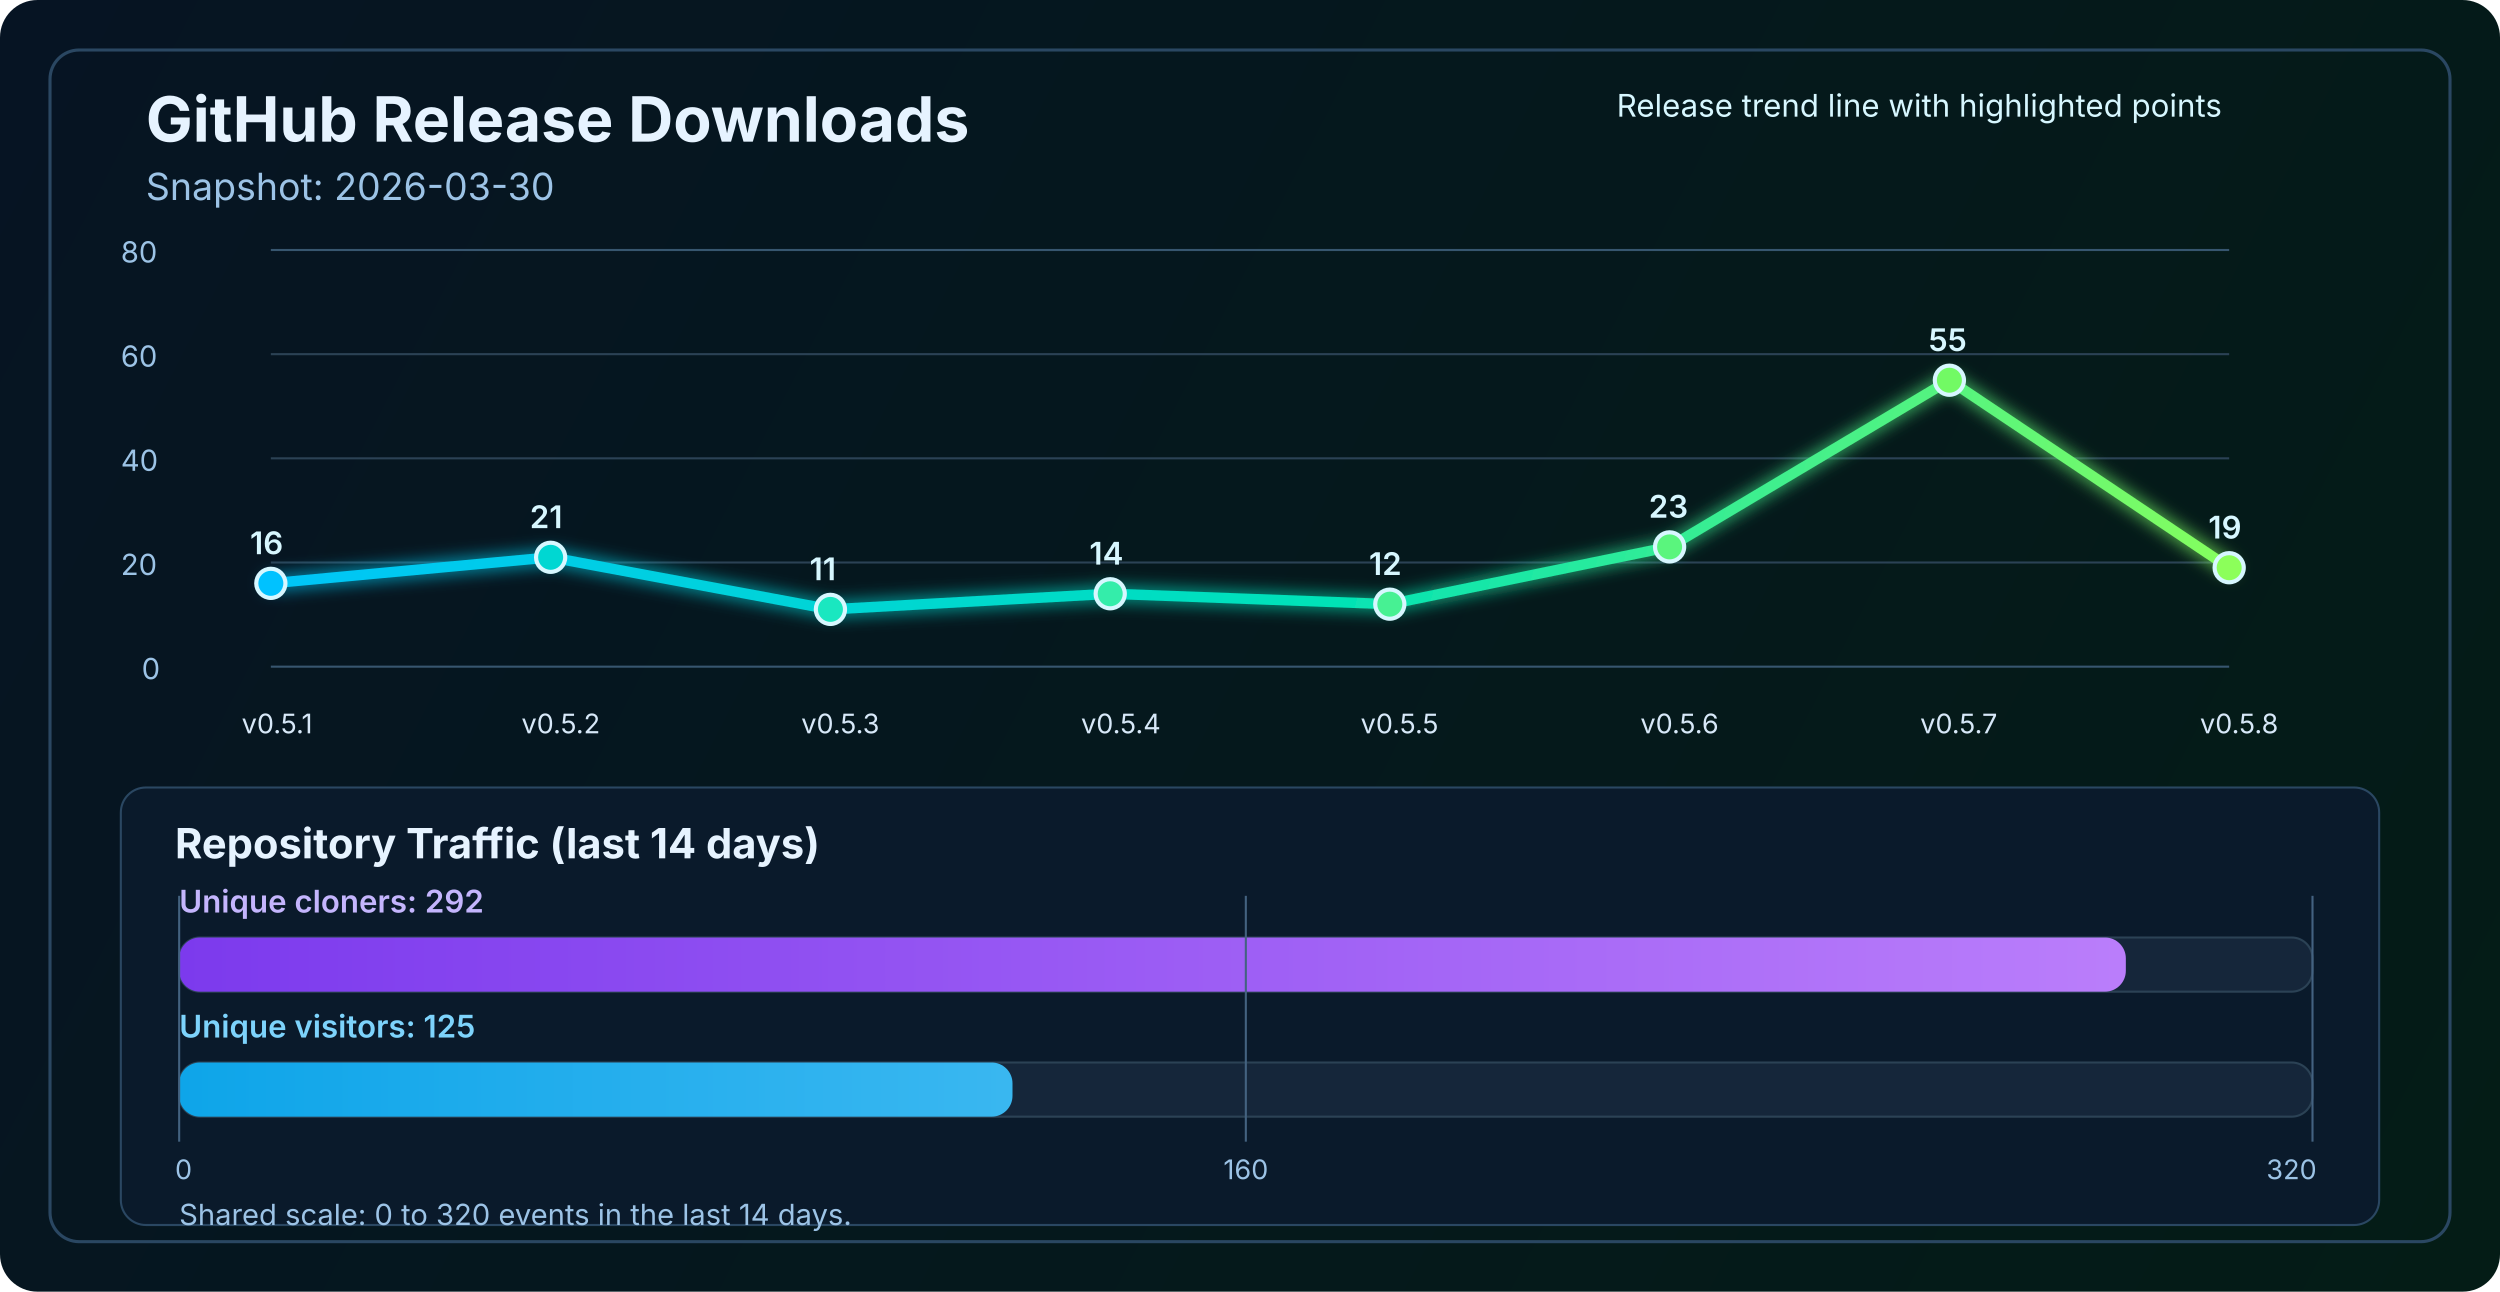
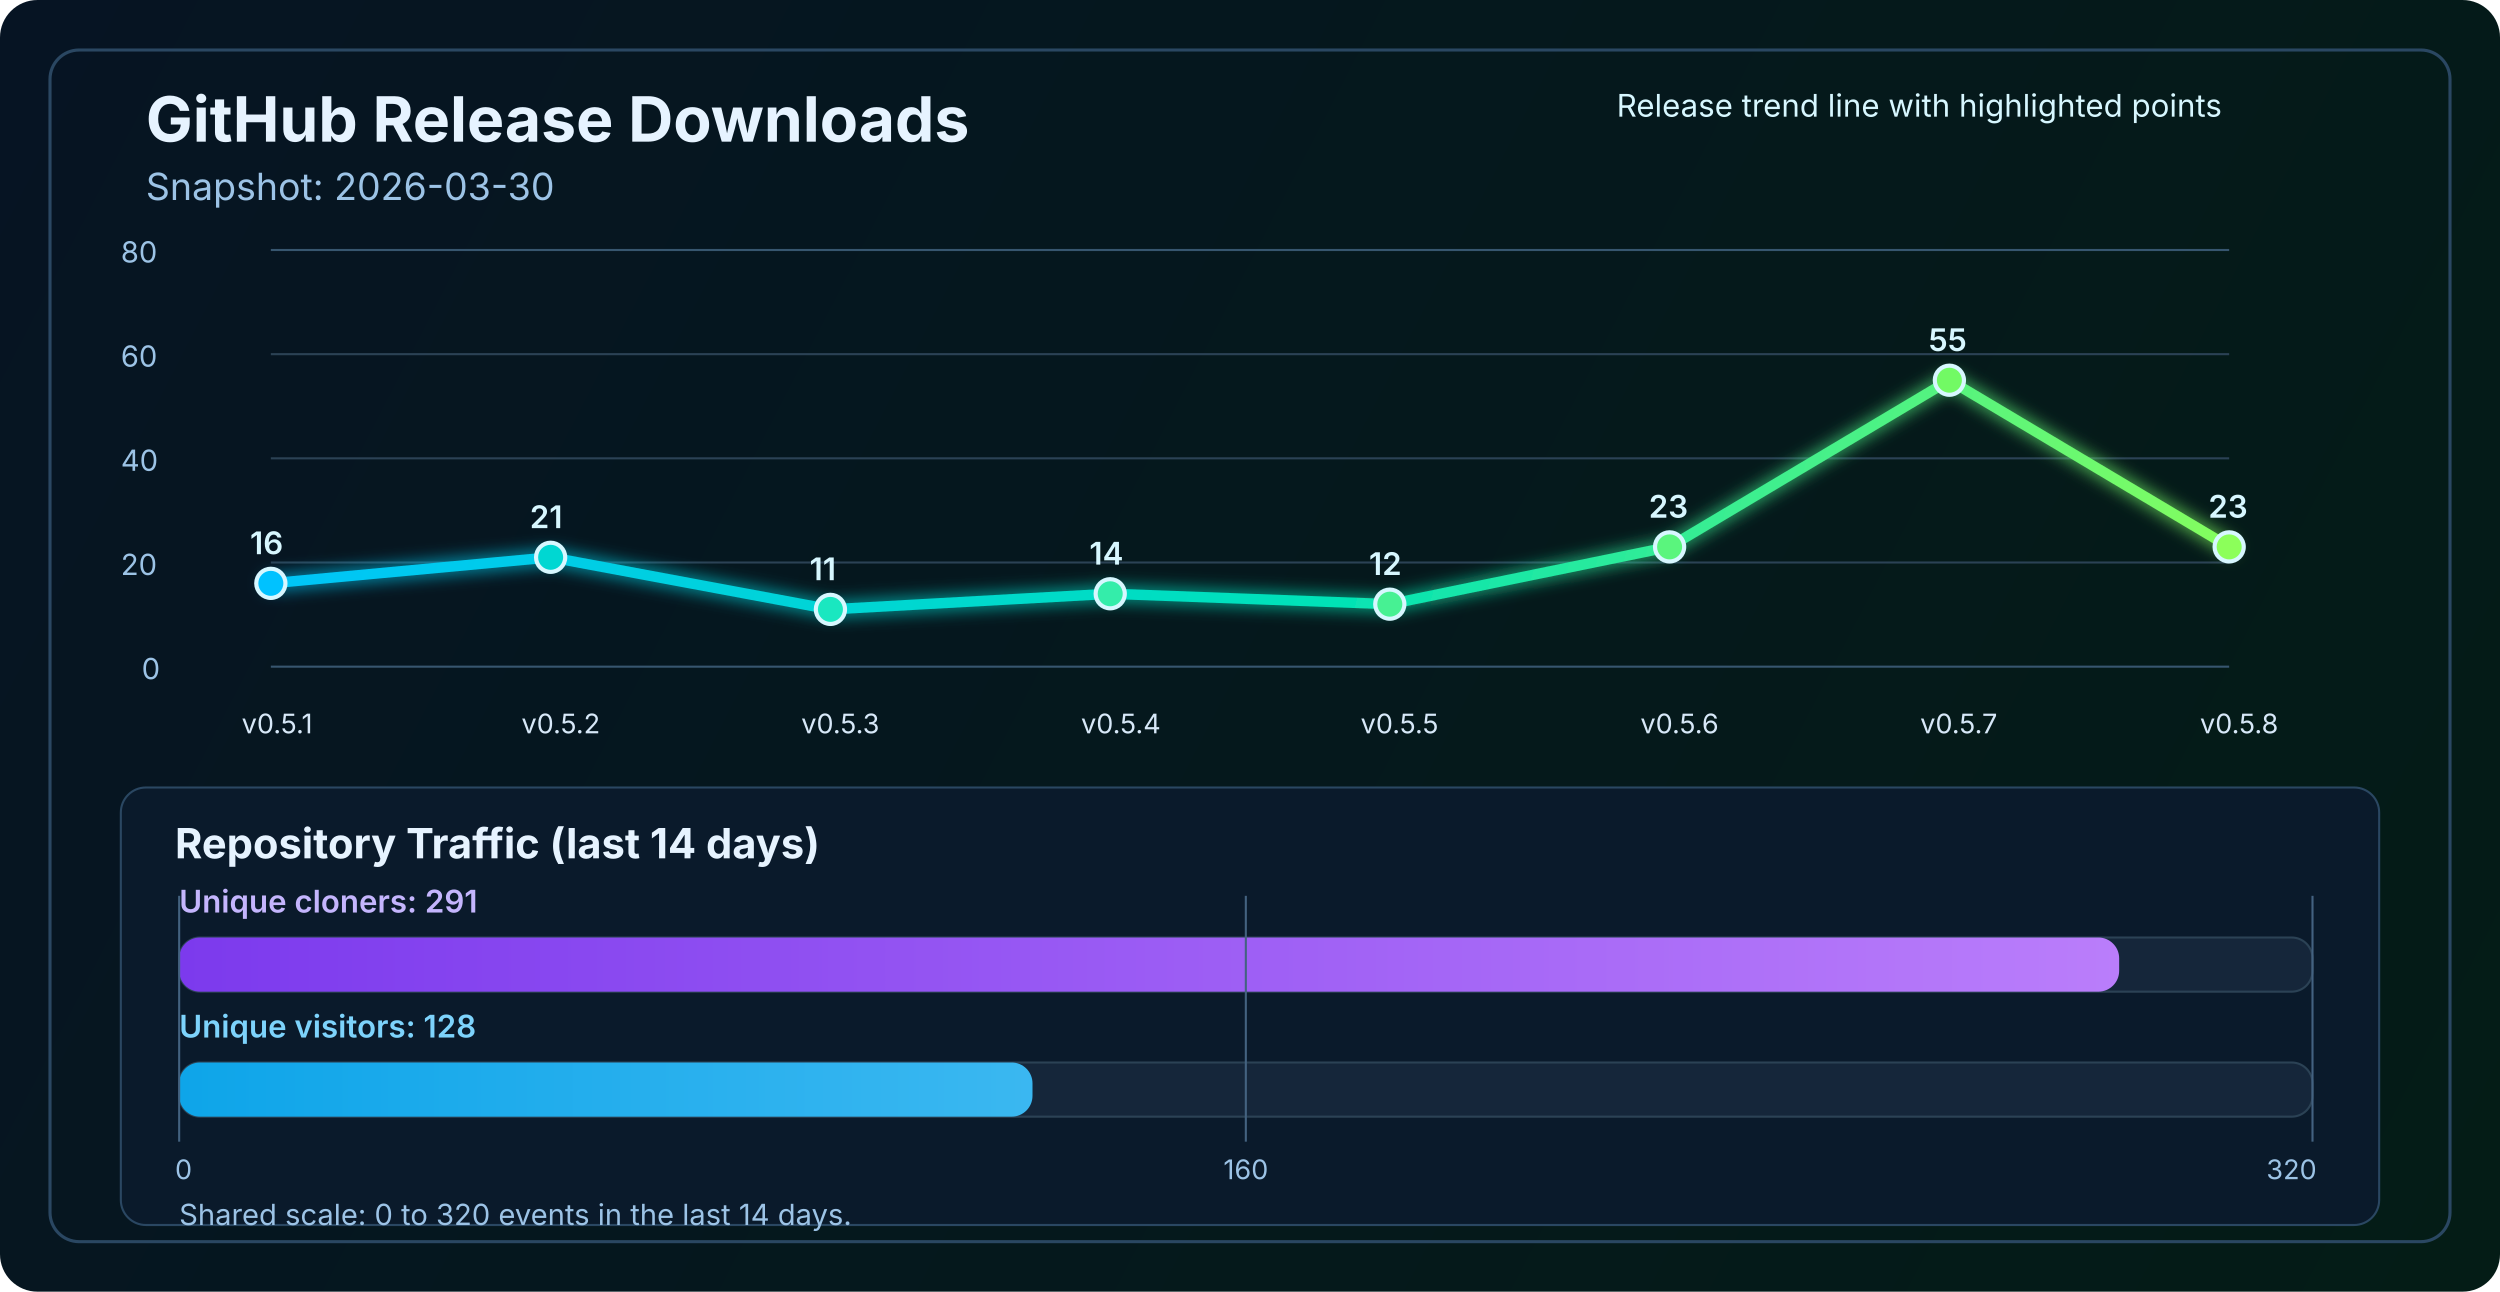
<svg xmlns="http://www.w3.org/2000/svg" width="1200" height="620" viewBox="0 0 1200 620" fill="none" role="img" aria-labelledby="title desc">
  <defs>
    <linearGradient id="bg" x1="0" y1="0" x2="1200" y2="620" gradientUnits="userSpaceOnUse">
      <stop stop-color="#061423" />
      <stop offset="1" stop-color="#041C16" />
    </linearGradient>
    <linearGradient id="line" x1="130" y1="86" x2="1070" y2="340" gradientUnits="userSpaceOnUse">
      <stop stop-color="#00C2FF" />
      <stop offset="0.55" stop-color="#00E2B8" />
      <stop offset="1" stop-color="#8CFF5A" />
    </linearGradient>
    <linearGradient id="cloneFill" x1="86" y1="450" x2="1110" y2="450" gradientUnits="userSpaceOnUse">
      <stop stop-color="#7C3AED" />
      <stop offset="1" stop-color="#C084FC" />
    </linearGradient>
    <linearGradient id="viewFill" x1="86" y1="482" x2="1110" y2="482" gradientUnits="userSpaceOnUse">
      <stop stop-color="#0EA5E9" />
      <stop offset="1" stop-color="#7DD3FC" />
    </linearGradient>
    <filter id="glow" x="-50%" y="-50%" width="200%" height="200%">
      <feGaussianBlur stdDeviation="4" result="blur" />
      <feMerge>
        <feMergeNode in="blur" />
        <feMergeNode in="SourceGraphic" />
      </feMerge>
    </filter>
  </defs>
  <rect width="1200" height="620" rx="18" fill="url(#bg)" />
  <rect x="24" y="24" width="1152" height="572" rx="14" stroke="#2A4762" stroke-width="1.5" />
  <text x="70" y="68" fill="#E6F3FF" font-size="30" font-family="SF Pro Display, -apple-system, BlinkMacSystemFont, Segoe UI, sans-serif" font-weight="700">GitHub Release Downloads</text>
  <text x="70" y="96" fill="#9CC3E6" font-size="18" font-family="SF Pro Text, -apple-system, BlinkMacSystemFont, Segoe UI, sans-serif">Snapshot: 2026-03-30</text>
  <line x1="130" y1="320.0" x2="1070" y2="320.0" stroke="#37566F" stroke-width="1" />
  <line x1="130" y1="270.0" x2="1070" y2="270.0" stroke="#2B4255" stroke-width="1" />
  <line x1="130" y1="220.0" x2="1070" y2="220.0" stroke="#2B4255" stroke-width="1" />
  <line x1="130" y1="170.0" x2="1070" y2="170.0" stroke="#2B4255" stroke-width="1" />
  <line x1="130" y1="120.0" x2="1070" y2="120.0" stroke="#37566F" stroke-width="1" />
  <text x="68" y="326.0" fill="#9CC3E6" font-size="14" font-family="SF Pro Text, -apple-system, BlinkMacSystemFont, Segoe UI, sans-serif">0</text>
  <text x="58" y="276.0" fill="#9CC3E6" font-size="14" font-family="SF Pro Text, -apple-system, BlinkMacSystemFont, Segoe UI, sans-serif">20</text>
  <text x="58" y="226.0" fill="#9CC3E6" font-size="14" font-family="SF Pro Text, -apple-system, BlinkMacSystemFont, Segoe UI, sans-serif">40</text>
  <text x="58" y="176.0" fill="#9CC3E6" font-size="14" font-family="SF Pro Text, -apple-system, BlinkMacSystemFont, Segoe UI, sans-serif">60</text>
  <text x="58" y="126.0" fill="#9CC3E6" font-size="14" font-family="SF Pro Text, -apple-system, BlinkMacSystemFont, Segoe UI, sans-serif">80</text>
-   <polyline points="130.0,280.0 264.3,267.5 398.6,292.5 532.9,285.0 667.1,290.0 801.4,262.5 935.7,182.5 1070.0,272.5" fill="none" stroke="url(#line)" stroke-width="5" stroke-linecap="round" stroke-linejoin="round" filter="url(#glow)" />
+   <polyline points="130.0,280.0 264.3,267.5 398.6,292.5 532.9,285.0 667.1,290.0 801.4,262.5 935.7,182.5 1070.0,262.5" fill="none" stroke="url(#line)" stroke-width="5" stroke-linecap="round" stroke-linejoin="round" filter="url(#glow)" />
  <circle cx="130.0" cy="280.0" r="7" fill="#00C2FF" stroke="#D7F7FF" stroke-width="2" />
  <circle cx="264.3" cy="267.5" r="7" fill="#00D7D2" stroke="#D7F7FF" stroke-width="2" />
  <circle cx="398.6" cy="292.5" r="7" fill="#1AE7C0" stroke="#D7F7FF" stroke-width="2" />
  <circle cx="532.9" cy="285.0" r="7" fill="#34EDAA" stroke="#D7F7FF" stroke-width="2" />
  <circle cx="667.1" cy="290.0" r="7" fill="#47F193" stroke="#D7F7FF" stroke-width="2" />
  <circle cx="801.4" cy="262.5" r="7" fill="#5AF57D" stroke="#D7F7FF" stroke-width="2" />
  <circle cx="935.7" cy="182.5" r="7" fill="#72FA64" stroke="#D7F7FF" stroke-width="2" />
-   <circle cx="1070.0" cy="272.5" r="7" fill="#8CFF5A" stroke="#D7F7FF" stroke-width="2" />
+   <circle cx="1070.0" cy="262.5" r="7" fill="#8CFF5A" stroke="#D7F7FF" stroke-width="2" />
  <text x="116.0" y="352" fill="#D7E8F8" font-size="13" font-family="SF Pro Text, -apple-system, BlinkMacSystemFont, Segoe UI, sans-serif">v0.5.1</text>
  <text x="250.3" y="352" fill="#D7E8F8" font-size="13" font-family="SF Pro Text, -apple-system, BlinkMacSystemFont, Segoe UI, sans-serif">v0.5.2</text>
  <text x="384.6" y="352" fill="#D7E8F8" font-size="13" font-family="SF Pro Text, -apple-system, BlinkMacSystemFont, Segoe UI, sans-serif">v0.5.3</text>
  <text x="518.9" y="352" fill="#D7E8F8" font-size="13" font-family="SF Pro Text, -apple-system, BlinkMacSystemFont, Segoe UI, sans-serif">v0.5.4</text>
  <text x="653.1" y="352" fill="#D7E8F8" font-size="13" font-family="SF Pro Text, -apple-system, BlinkMacSystemFont, Segoe UI, sans-serif">v0.5.5</text>
  <text x="787.4" y="352" fill="#D7E8F8" font-size="13" font-family="SF Pro Text, -apple-system, BlinkMacSystemFont, Segoe UI, sans-serif">v0.5.6</text>
  <text x="921.7" y="352" fill="#D7E8F8" font-size="13" font-family="SF Pro Text, -apple-system, BlinkMacSystemFont, Segoe UI, sans-serif">v0.5.7</text>
  <text x="1056.0" y="352" fill="#D7E8F8" font-size="13" font-family="SF Pro Text, -apple-system, BlinkMacSystemFont, Segoe UI, sans-serif">v0.5.8</text>
  <text x="120.0" y="266.0" fill="#D7F7FF" font-size="15" font-family="SF Pro Text, -apple-system, BlinkMacSystemFont, Segoe UI, sans-serif" font-weight="600">16</text>
  <text x="254.3" y="253.5" fill="#D7F7FF" font-size="15" font-family="SF Pro Text, -apple-system, BlinkMacSystemFont, Segoe UI, sans-serif" font-weight="600">21</text>
  <text x="388.6" y="278.5" fill="#D7F7FF" font-size="15" font-family="SF Pro Text, -apple-system, BlinkMacSystemFont, Segoe UI, sans-serif" font-weight="600">11</text>
  <text x="522.9" y="271.0" fill="#D7F7FF" font-size="15" font-family="SF Pro Text, -apple-system, BlinkMacSystemFont, Segoe UI, sans-serif" font-weight="600">14</text>
  <text x="657.1" y="276.0" fill="#D7F7FF" font-size="15" font-family="SF Pro Text, -apple-system, BlinkMacSystemFont, Segoe UI, sans-serif" font-weight="600">12</text>
  <text x="791.4" y="248.5" fill="#D7F7FF" font-size="15" font-family="SF Pro Text, -apple-system, BlinkMacSystemFont, Segoe UI, sans-serif" font-weight="600">23</text>
  <text x="925.7" y="168.5" fill="#D7F7FF" font-size="15" font-family="SF Pro Text, -apple-system, BlinkMacSystemFont, Segoe UI, sans-serif" font-weight="600">55</text>
-   <text x="1060.0" y="258.5" fill="#D7F7FF" font-size="15" font-family="SF Pro Text, -apple-system, BlinkMacSystemFont, Segoe UI, sans-serif" font-weight="600">19</text>
+   <text x="1060.0" y="248.5" fill="#D7F7FF" font-size="15" font-family="SF Pro Text, -apple-system, BlinkMacSystemFont, Segoe UI, sans-serif" font-weight="600">23</text>
  <text x="776" y="56" fill="#D7F7FF" font-size="15" font-family="SF Pro Text, -apple-system, BlinkMacSystemFont, Segoe UI, sans-serif">Release trend line with highlighted points</text>
  <rect x="58" y="378" width="1084" height="210" rx="12" fill="#0A1A2B" stroke="#2A4762" stroke-width="1" />
  <text x="84" y="412" fill="#E6F3FF" font-size="20" font-family="SF Pro Text, -apple-system, BlinkMacSystemFont, Segoe UI, sans-serif" font-weight="700">Repository Traffic (last 14 days)</text>
-   <text x="86" y="438" fill="#C4B5FD" font-size="15" font-family="SF Pro Text, -apple-system, BlinkMacSystemFont, Segoe UI, sans-serif" font-weight="600">Unique cloners: 292</text>
+   <text x="86" y="438" fill="#C4B5FD" font-size="15" font-family="SF Pro Text, -apple-system, BlinkMacSystemFont, Segoe UI, sans-serif" font-weight="600">Unique cloners: 291</text>
  <rect x="86" y="450" width="1024" height="26" rx="10" fill="#15263A" stroke="#2B4255" stroke-width="1" />
-   <rect x="86" y="450" width="934.4" height="26" rx="10" fill="url(#cloneFill)" />
-   <text x="86" y="498" fill="#7DD3FC" font-size="15" font-family="SF Pro Text, -apple-system, BlinkMacSystemFont, Segoe UI, sans-serif" font-weight="600">Unique visitors: 125</text>
+   <rect x="86" y="450" width="931.2" height="26" rx="10" fill="url(#cloneFill)" />
+   <text x="86" y="498" fill="#7DD3FC" font-size="15" font-family="SF Pro Text, -apple-system, BlinkMacSystemFont, Segoe UI, sans-serif" font-weight="600">Unique visitors: 128</text>
  <rect x="86" y="510" width="1024" height="26" rx="10" fill="#15263A" stroke="#2B4255" stroke-width="1" />
-   <rect x="86" y="510" width="400.0" height="26" rx="10" fill="url(#viewFill)" />
+   <rect x="86" y="510" width="409.6" height="26" rx="10" fill="url(#viewFill)" />
  <line x1="86" y1="430" x2="86" y2="548" stroke="#436280" stroke-width="1" />
  <line x1="598.0" y1="430" x2="598.0" y2="548" stroke="#436280" stroke-width="1" />
  <line x1="1110" y1="430" x2="1110" y2="548" stroke="#436280" stroke-width="1" />
  <text x="84" y="566" text-anchor="start" fill="#9CC3E6" font-size="13" font-family="SF Pro Text, -apple-system, BlinkMacSystemFont, Segoe UI, sans-serif">0</text>
  <text x="598.0" y="566" text-anchor="middle" fill="#9CC3E6" font-size="13" font-family="SF Pro Text, -apple-system, BlinkMacSystemFont, Segoe UI, sans-serif">160</text>
  <text x="1112" y="566" text-anchor="end" fill="#9CC3E6" font-size="13" font-family="SF Pro Text, -apple-system, BlinkMacSystemFont, Segoe UI, sans-serif">320</text>
  <text x="86" y="588" fill="#9CC3E6" font-size="14" font-family="SF Pro Text, -apple-system, BlinkMacSystemFont, Segoe UI, sans-serif">Shared scale: 0 to 320 events in the last 14 days.</text>
</svg>
